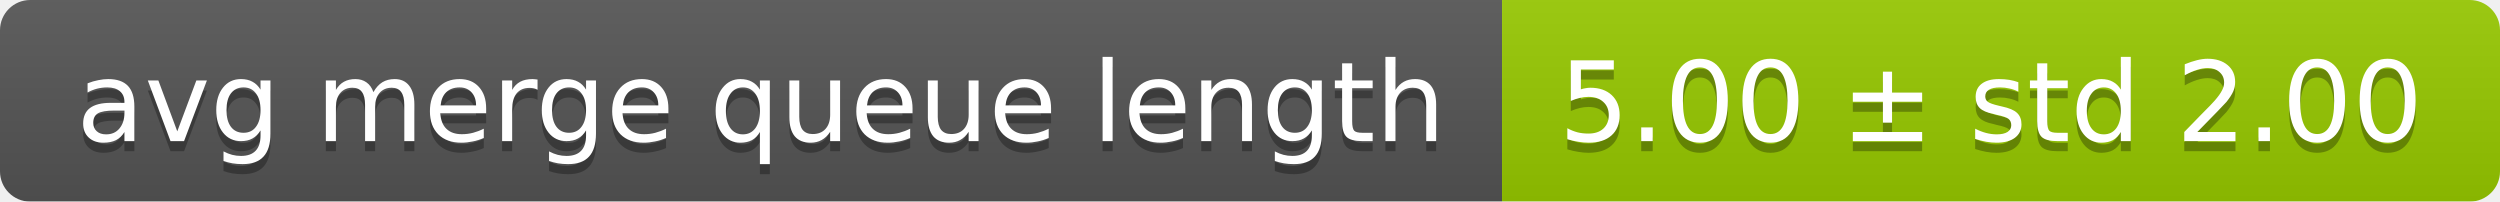
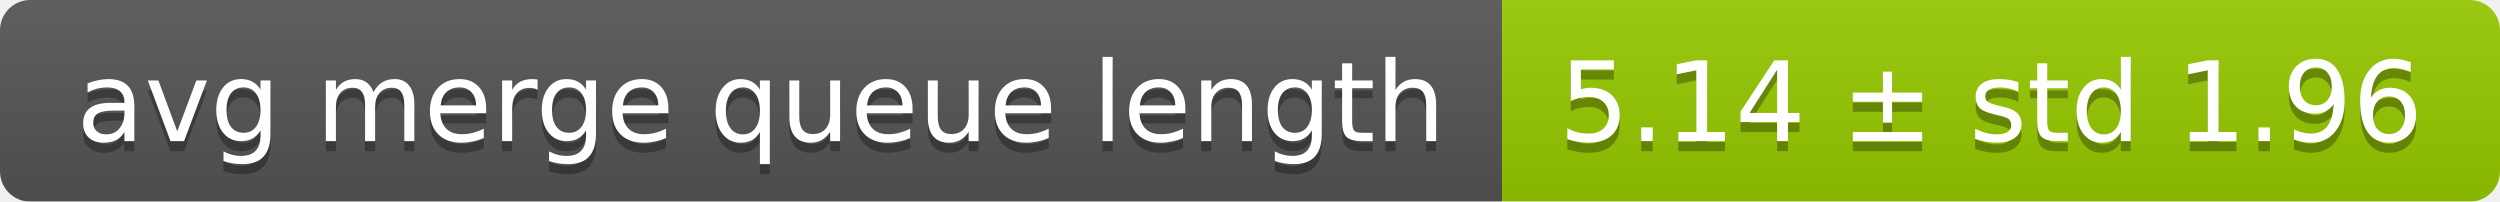
<svg xmlns="http://www.w3.org/2000/svg" width="248" height="20">
  <linearGradient id="smooth" x2="0" y2="100%">
    <stop offset="0" stop-color="#bbb" stop-opacity=".1" />
    <stop offset="1" stop-opacity=".1" />
  </linearGradient>
  <mask id="round">
    <rect width="248" height="20" rx="3" fill="#fff" />
  </mask>
  <g mask="url(#round)">
    <rect width="149" height="20" fill="#555" />
    <rect x="149" width="99" height="20" fill="#97ca00" />
    <rect width="248" height="20" fill="url(#smooth)" />
  </g>
  <g fill="#fff" text-anchor="middle" font-family="DejaVu Sans,Verdana,Geneva,sans-serif" font-size="11">
    <text x="75.5" y="15" fill="#010101" fill-opacity=".3">avg merge queue length</text>
    <text x="75.5" y="14">avg merge queue length</text>
-     <text x="197.5" y="15" fill="#010101" fill-opacity=".3">5.00 ± std 2.00</text>
-     <text x="197.5" y="14">5.00 ± std 2.00</text>
+     <text x="197.5" y="15" fill="#010101" fill-opacity=".3">5.14 ± std 1.96</text>
+     <text x="197.5" y="14">5.14 ± std 1.96</text>
  </g>
</svg>
